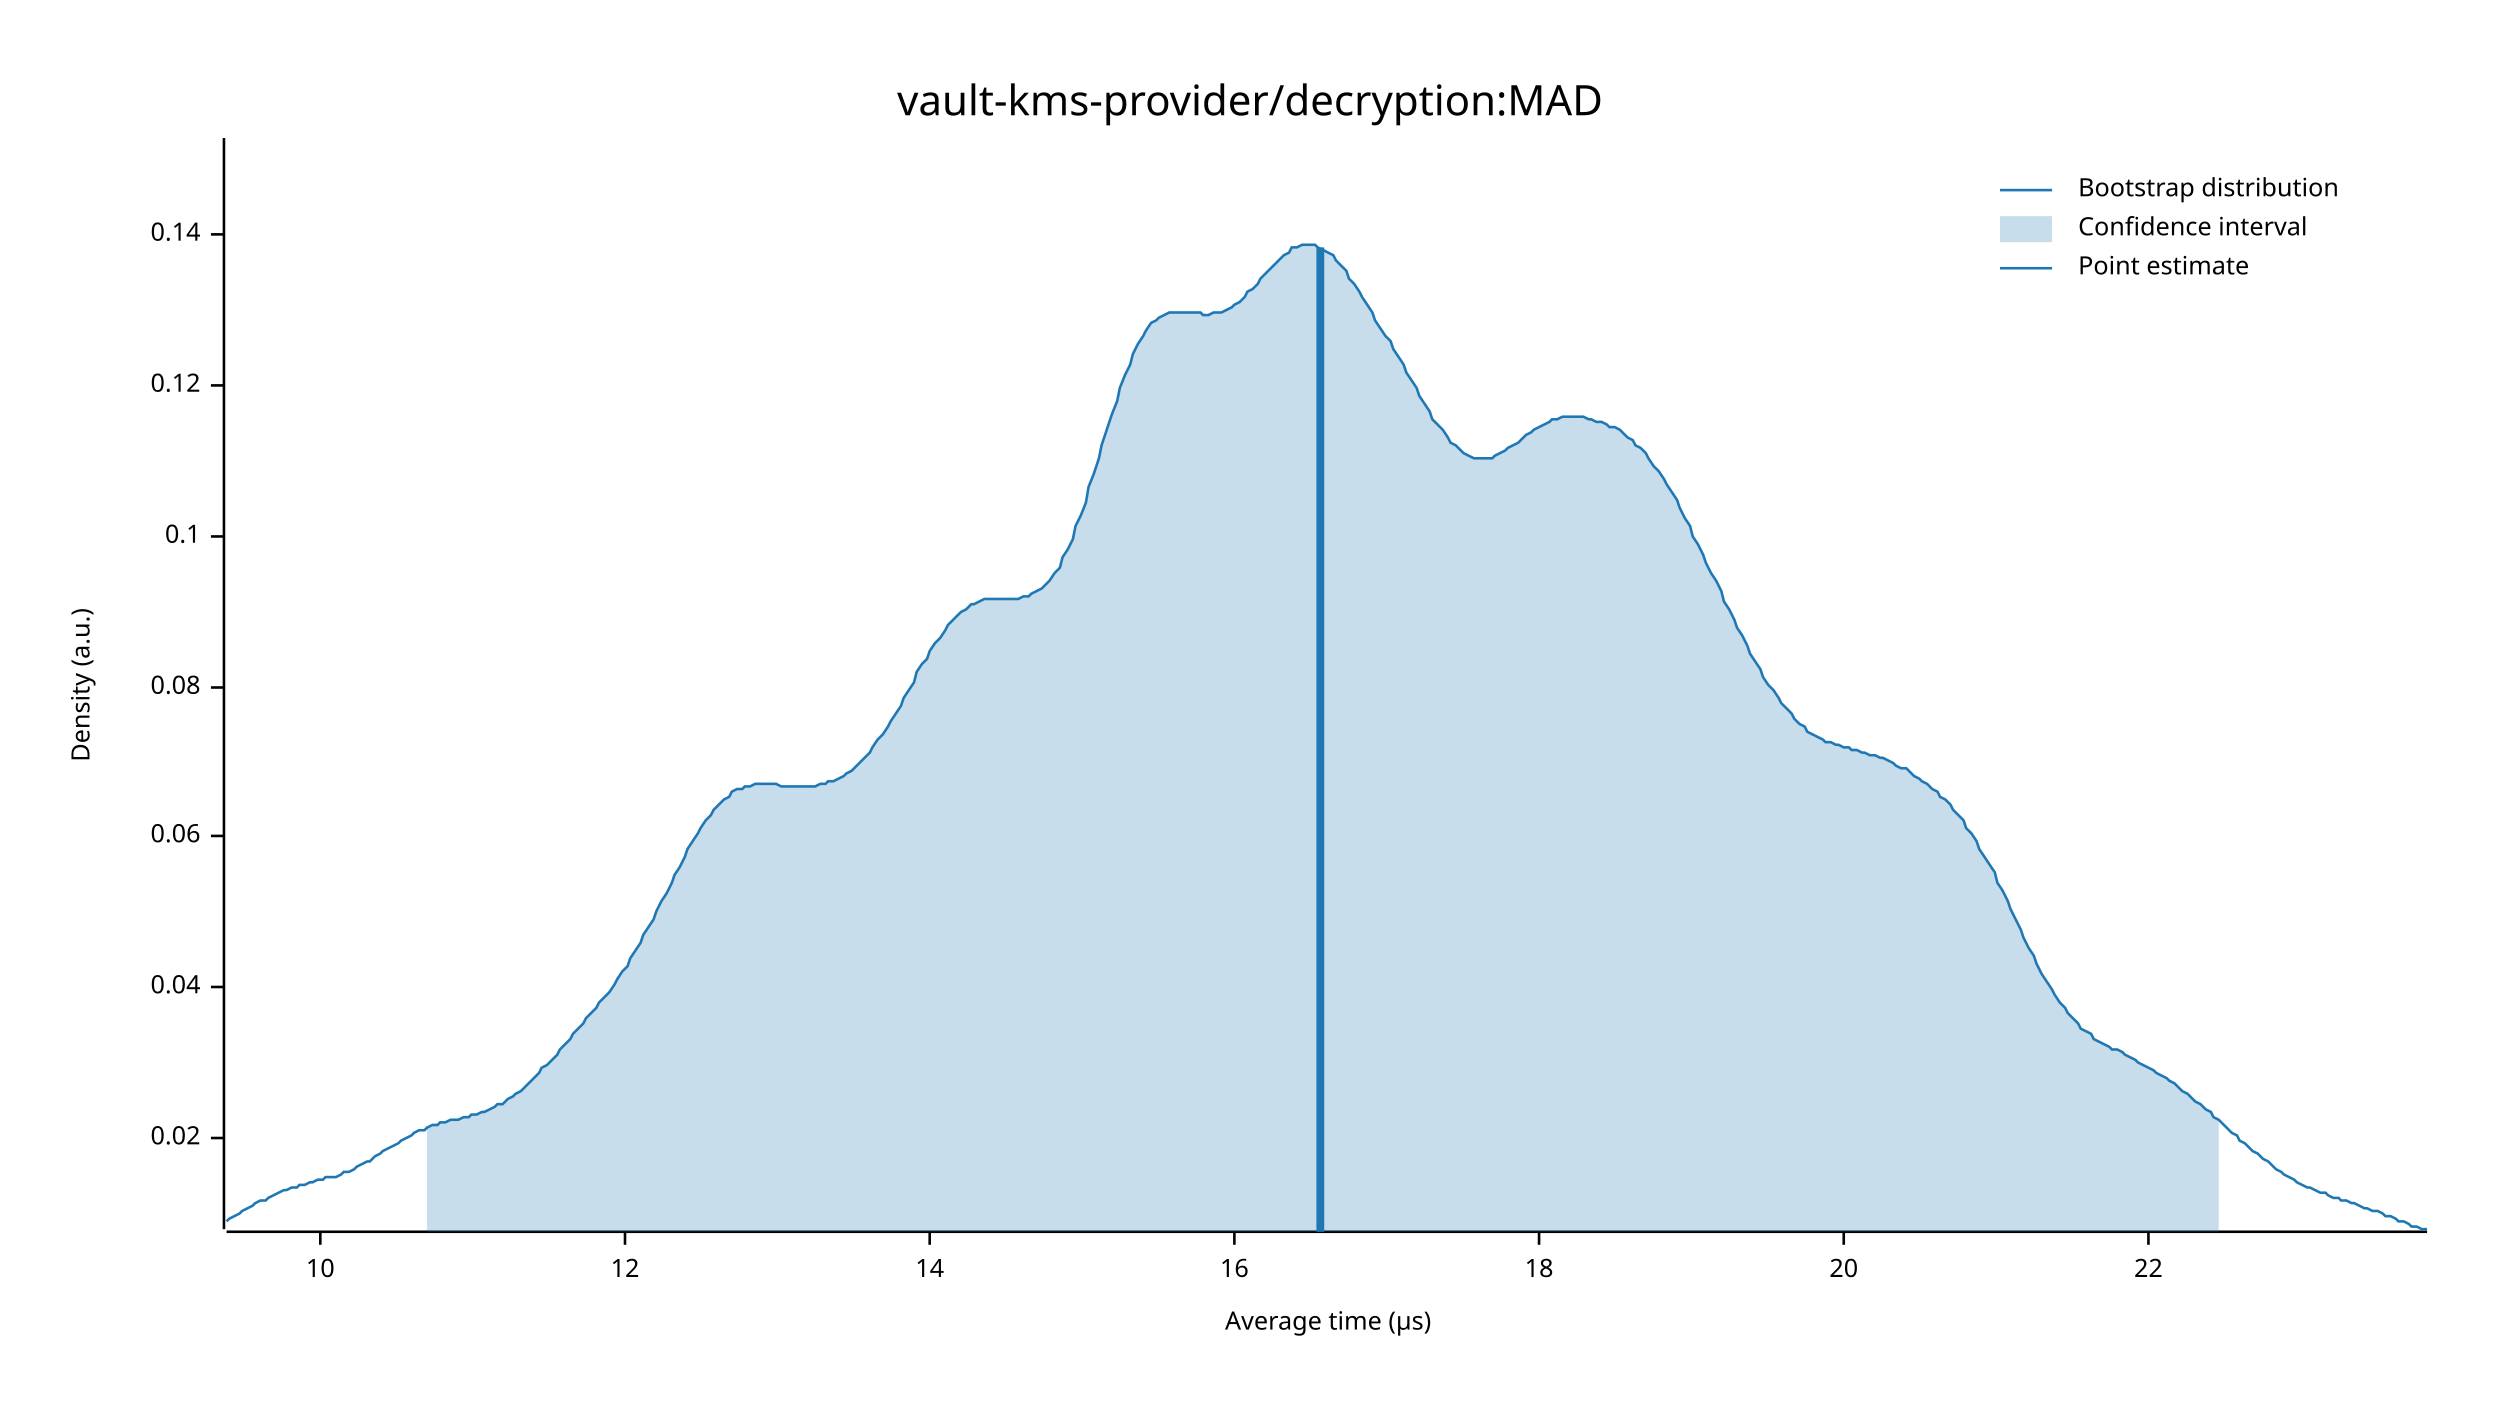
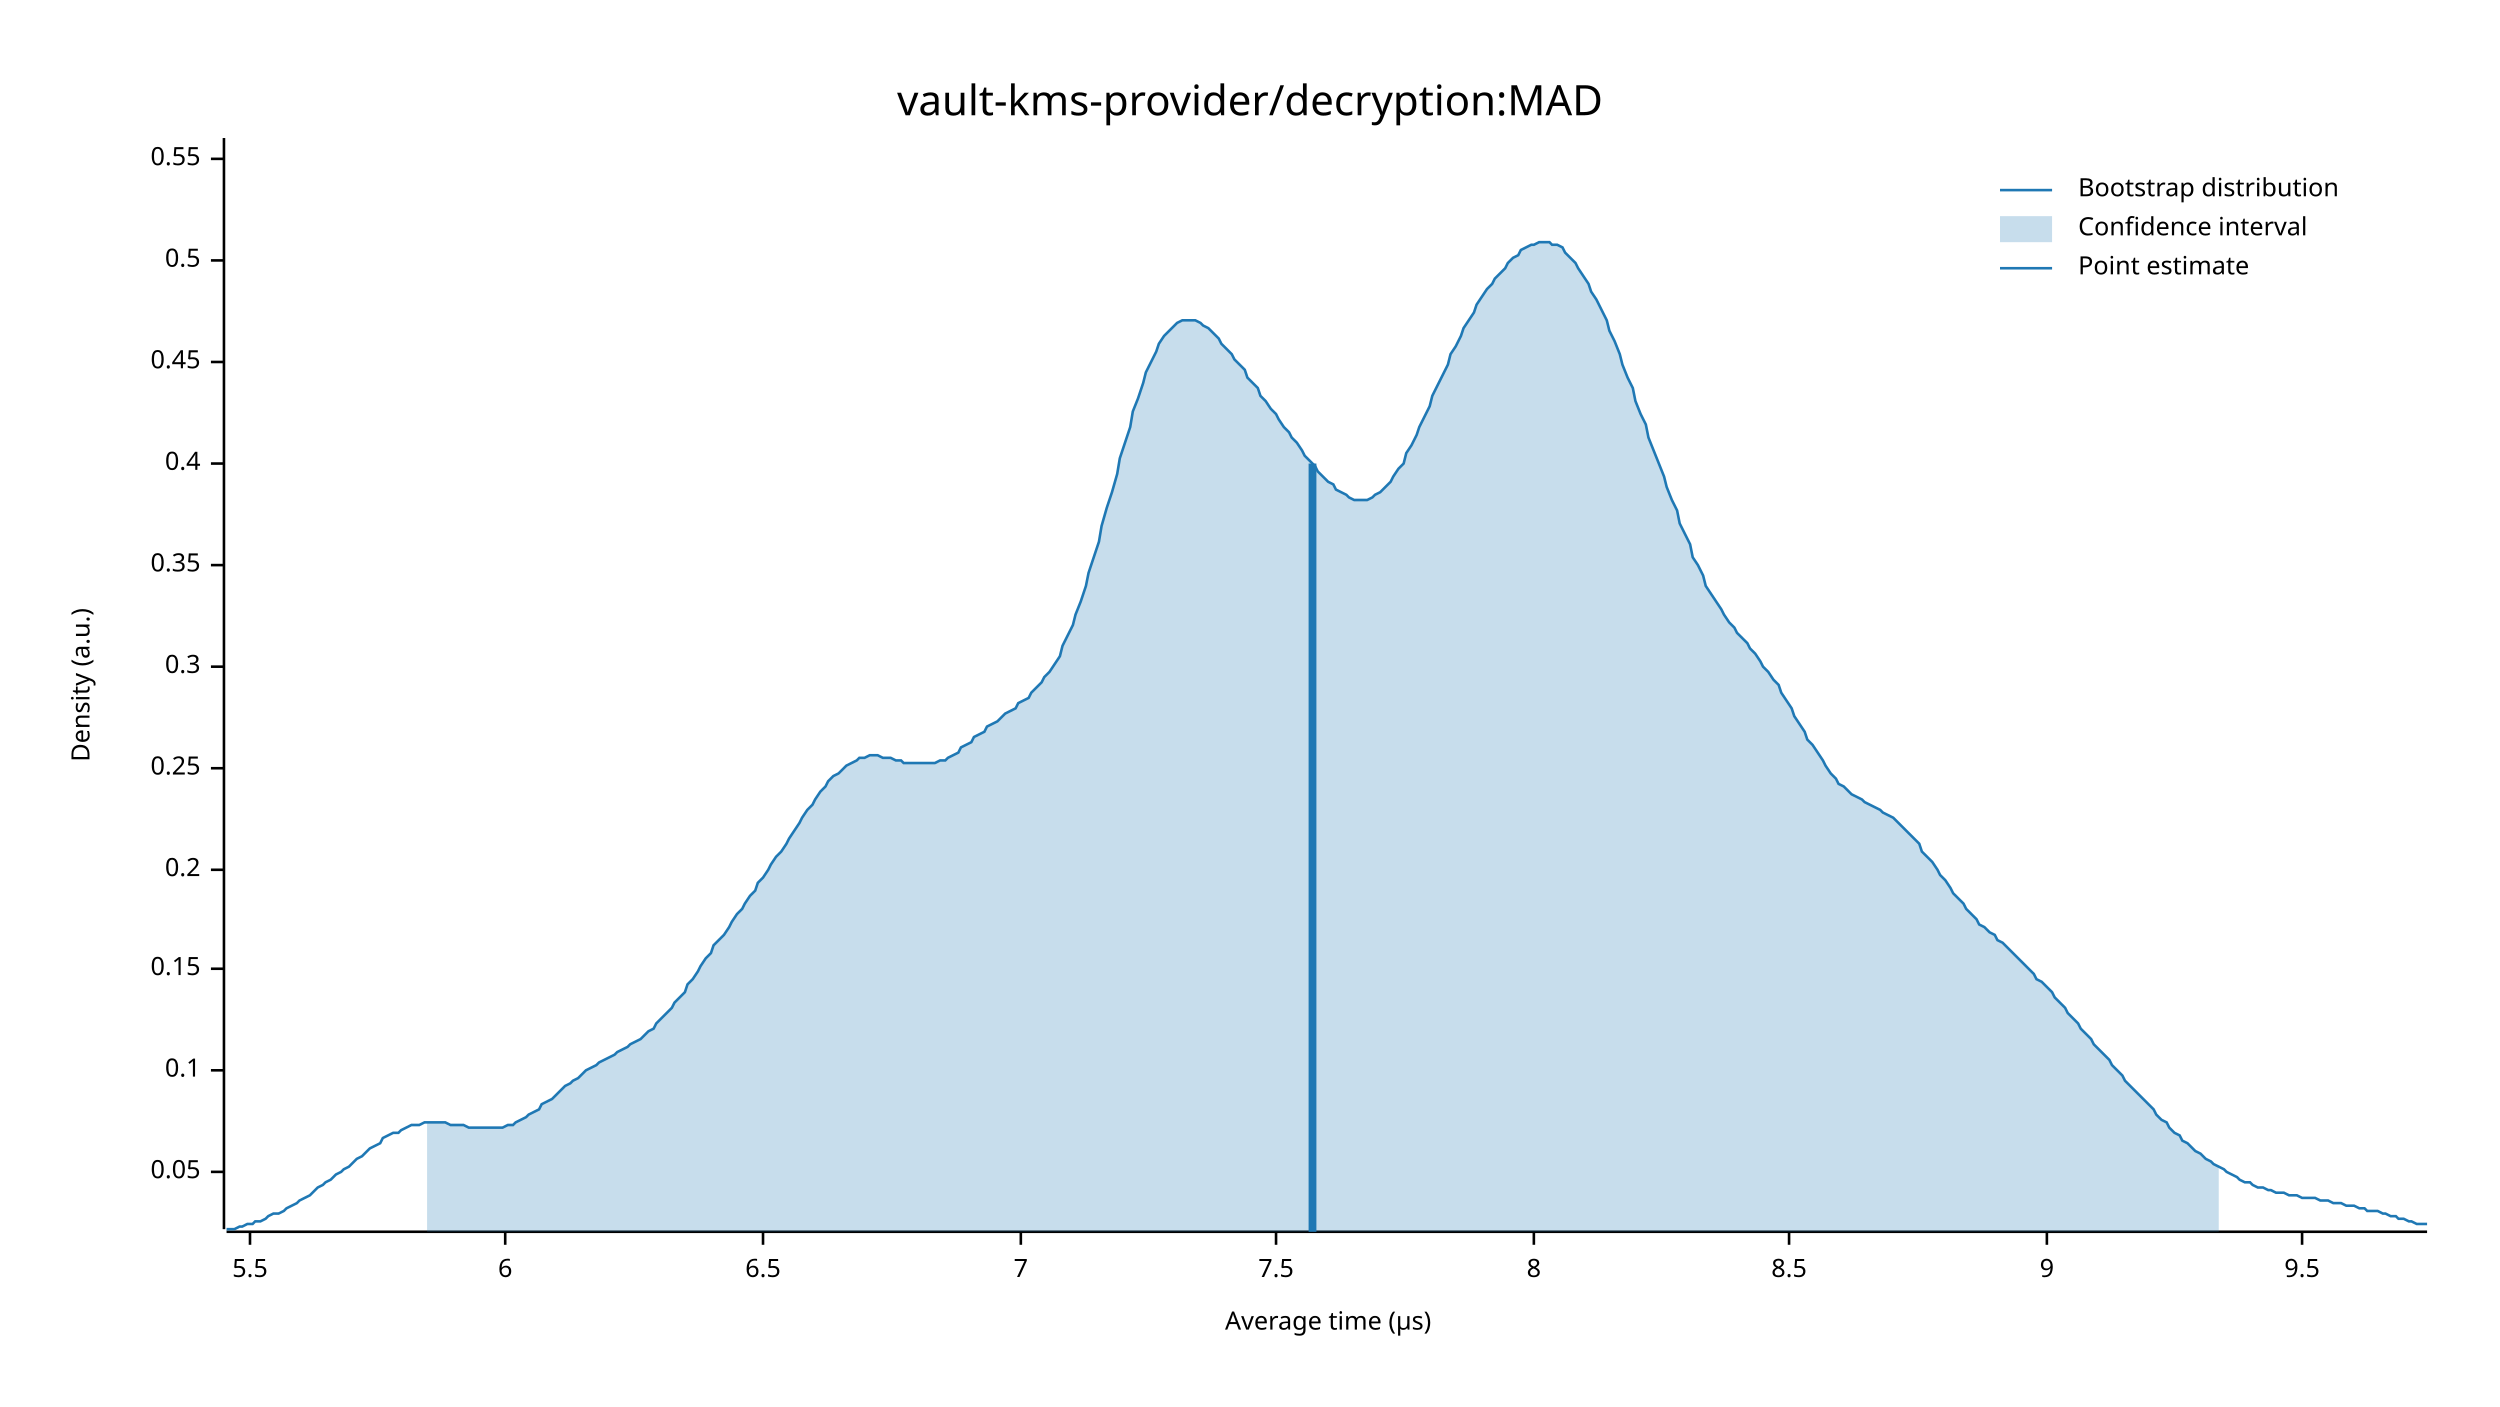
<svg xmlns="http://www.w3.org/2000/svg" width="960" height="540" viewBox="0 0 960 540">
  <text x="480" y="32" dy="0.76em" text-anchor="middle" font-family="sans-serif" font-size="16.129" opacity="1" fill="#000000">
vault-kms-provider/decryption:MAD
</text>
  <text x="27" y="263" dy="0.76em" text-anchor="middle" font-family="sans-serif" font-size="9.677" opacity="1" fill="#000000" transform="rotate(270, 27, 263)">
Density (a.u.)
</text>
  <text x="510" y="513" dy="-0.5ex" text-anchor="middle" font-family="sans-serif" font-size="9.677" opacity="1" fill="#000000">
Average time (µs)
</text>
  <polyline fill="none" opacity="1" stroke="#000000" stroke-width="1" points="86,53 86,472 " />
-   <text x="77" y="437" dy="0.5ex" text-anchor="end" font-family="sans-serif" font-size="9.677" opacity="1" fill="#000000">
- 0.02
+   <text x="77" y="450" dy="0.5ex" text-anchor="end" font-family="sans-serif" font-size="9.677" opacity="1" fill="#000000">
+ 0.05
</text>
-   <polyline fill="none" opacity="1" stroke="#000000" stroke-width="1" points="81,437 86,437 " />
-   <text x="77" y="379" dy="0.5ex" text-anchor="end" font-family="sans-serif" font-size="9.677" opacity="1" fill="#000000">
- 0.04
- </text>
-   <polyline fill="none" opacity="1" stroke="#000000" stroke-width="1" points="81,379 86,379 " />
-   <text x="77" y="321" dy="0.5ex" text-anchor="end" font-family="sans-serif" font-size="9.677" opacity="1" fill="#000000">
- 0.06
- </text>
-   <polyline fill="none" opacity="1" stroke="#000000" stroke-width="1" points="81,321 86,321 " />
-   <text x="77" y="264" dy="0.5ex" text-anchor="end" font-family="sans-serif" font-size="9.677" opacity="1" fill="#000000">
- 0.08
- </text>
-   <polyline fill="none" opacity="1" stroke="#000000" stroke-width="1" points="81,264 86,264 " />
-   <text x="77" y="206" dy="0.5ex" text-anchor="end" font-family="sans-serif" font-size="9.677" opacity="1" fill="#000000">
+   <polyline fill="none" opacity="1" stroke="#000000" stroke-width="1" points="81,450 86,450 " />
+   <text x="77" y="411" dy="0.5ex" text-anchor="end" font-family="sans-serif" font-size="9.677" opacity="1" fill="#000000">
0.1
</text>
-   <polyline fill="none" opacity="1" stroke="#000000" stroke-width="1" points="81,206 86,206 " />
-   <text x="77" y="148" dy="0.5ex" text-anchor="end" font-family="sans-serif" font-size="9.677" opacity="1" fill="#000000">
- 0.12
+   <polyline fill="none" opacity="1" stroke="#000000" stroke-width="1" points="81,411 86,411 " />
+   <text x="77" y="372" dy="0.5ex" text-anchor="end" font-family="sans-serif" font-size="9.677" opacity="1" fill="#000000">
+ 0.15
</text>
-   <polyline fill="none" opacity="1" stroke="#000000" stroke-width="1" points="81,148 86,148 " />
-   <text x="77" y="90" dy="0.5ex" text-anchor="end" font-family="sans-serif" font-size="9.677" opacity="1" fill="#000000">
- 0.14
+   <polyline fill="none" opacity="1" stroke="#000000" stroke-width="1" points="81,372 86,372 " />
+   <text x="77" y="334" dy="0.5ex" text-anchor="end" font-family="sans-serif" font-size="9.677" opacity="1" fill="#000000">
+ 0.2
</text>
-   <polyline fill="none" opacity="1" stroke="#000000" stroke-width="1" points="81,90 86,90 " />
+   <polyline fill="none" opacity="1" stroke="#000000" stroke-width="1" points="81,334 86,334 " />
+   <text x="77" y="295" dy="0.5ex" text-anchor="end" font-family="sans-serif" font-size="9.677" opacity="1" fill="#000000">
+ 0.25
+ </text>
+   <polyline fill="none" opacity="1" stroke="#000000" stroke-width="1" points="81,295 86,295 " />
+   <text x="77" y="256" dy="0.5ex" text-anchor="end" font-family="sans-serif" font-size="9.677" opacity="1" fill="#000000">
+ 0.3
+ </text>
+   <polyline fill="none" opacity="1" stroke="#000000" stroke-width="1" points="81,256 86,256 " />
+   <text x="77" y="217" dy="0.5ex" text-anchor="end" font-family="sans-serif" font-size="9.677" opacity="1" fill="#000000">
+ 0.35
+ </text>
+   <polyline fill="none" opacity="1" stroke="#000000" stroke-width="1" points="81,217 86,217 " />
+   <text x="77" y="178" dy="0.5ex" text-anchor="end" font-family="sans-serif" font-size="9.677" opacity="1" fill="#000000">
+ 0.4
+ </text>
+   <polyline fill="none" opacity="1" stroke="#000000" stroke-width="1" points="81,178 86,178 " />
+   <text x="77" y="139" dy="0.5ex" text-anchor="end" font-family="sans-serif" font-size="9.677" opacity="1" fill="#000000">
+ 0.45
+ </text>
+   <polyline fill="none" opacity="1" stroke="#000000" stroke-width="1" points="81,139 86,139 " />
+   <text x="77" y="100" dy="0.5ex" text-anchor="end" font-family="sans-serif" font-size="9.677" opacity="1" fill="#000000">
+ 0.5
+ </text>
+   <polyline fill="none" opacity="1" stroke="#000000" stroke-width="1" points="81,100 86,100 " />
+   <text x="77" y="61" dy="0.5ex" text-anchor="end" font-family="sans-serif" font-size="9.677" opacity="1" fill="#000000">
+ 0.55
+ </text>
+   <polyline fill="none" opacity="1" stroke="#000000" stroke-width="1" points="81,61 86,61 " />
  <polyline fill="none" opacity="1" stroke="#000000" stroke-width="1" points="87,473 932,473 " />
-   <text x="123" y="483" dy="0.76em" text-anchor="middle" font-family="sans-serif" font-size="9.677" opacity="1" fill="#000000">
- 10
+   <text x="96" y="483" dy="0.76em" text-anchor="middle" font-family="sans-serif" font-size="9.677" opacity="1" fill="#000000">
+ 5.5
</text>
-   <polyline fill="none" opacity="1" stroke="#000000" stroke-width="1" points="123,473 123,478 " />
-   <text x="240" y="483" dy="0.76em" text-anchor="middle" font-family="sans-serif" font-size="9.677" opacity="1" fill="#000000">
- 12
+   <polyline fill="none" opacity="1" stroke="#000000" stroke-width="1" points="96,473 96,478 " />
+   <text x="194" y="483" dy="0.76em" text-anchor="middle" font-family="sans-serif" font-size="9.677" opacity="1" fill="#000000">
+ 6
</text>
-   <polyline fill="none" opacity="1" stroke="#000000" stroke-width="1" points="240,473 240,478 " />
-   <text x="357" y="483" dy="0.76em" text-anchor="middle" font-family="sans-serif" font-size="9.677" opacity="1" fill="#000000">
- 14
+   <polyline fill="none" opacity="1" stroke="#000000" stroke-width="1" points="194,473 194,478 " />
+   <text x="293" y="483" dy="0.76em" text-anchor="middle" font-family="sans-serif" font-size="9.677" opacity="1" fill="#000000">
+ 6.5
</text>
-   <polyline fill="none" opacity="1" stroke="#000000" stroke-width="1" points="357,473 357,478 " />
-   <text x="474" y="483" dy="0.76em" text-anchor="middle" font-family="sans-serif" font-size="9.677" opacity="1" fill="#000000">
- 16
+   <polyline fill="none" opacity="1" stroke="#000000" stroke-width="1" points="293,473 293,478 " />
+   <text x="392" y="483" dy="0.76em" text-anchor="middle" font-family="sans-serif" font-size="9.677" opacity="1" fill="#000000">
+ 7
</text>
-   <polyline fill="none" opacity="1" stroke="#000000" stroke-width="1" points="474,473 474,478 " />
-   <text x="591" y="483" dy="0.76em" text-anchor="middle" font-family="sans-serif" font-size="9.677" opacity="1" fill="#000000">
- 18
+   <polyline fill="none" opacity="1" stroke="#000000" stroke-width="1" points="392,473 392,478 " />
+   <text x="490" y="483" dy="0.76em" text-anchor="middle" font-family="sans-serif" font-size="9.677" opacity="1" fill="#000000">
+ 7.5
</text>
-   <polyline fill="none" opacity="1" stroke="#000000" stroke-width="1" points="591,473 591,478 " />
-   <text x="708" y="483" dy="0.76em" text-anchor="middle" font-family="sans-serif" font-size="9.677" opacity="1" fill="#000000">
- 20
+   <polyline fill="none" opacity="1" stroke="#000000" stroke-width="1" points="490,473 490,478 " />
+   <text x="589" y="483" dy="0.76em" text-anchor="middle" font-family="sans-serif" font-size="9.677" opacity="1" fill="#000000">
+ 8
</text>
-   <polyline fill="none" opacity="1" stroke="#000000" stroke-width="1" points="708,473 708,478 " />
-   <text x="825" y="483" dy="0.76em" text-anchor="middle" font-family="sans-serif" font-size="9.677" opacity="1" fill="#000000">
- 22
+   <polyline fill="none" opacity="1" stroke="#000000" stroke-width="1" points="589,473 589,478 " />
+   <text x="687" y="483" dy="0.76em" text-anchor="middle" font-family="sans-serif" font-size="9.677" opacity="1" fill="#000000">
+ 8.5
</text>
-   <polyline fill="none" opacity="1" stroke="#000000" stroke-width="1" points="825,473 825,478 " />
-   <polyline fill="none" opacity="1" stroke="#1F78B4" stroke-width="1" points="87,469 88,468 90,467 92,466 93,465 95,464 97,463 98,462 100,461 102,461 103,460 105,459 107,458 109,457 110,457 112,456 114,456 115,455 117,455 119,454 120,454 122,453 124,453 125,452 127,452 129,452 131,451 132,450 134,450 136,449 137,448 139,447 141,446 142,446 144,444 146,443 147,442 149,441 151,440 153,439 154,438 156,437 158,436 159,435 161,434 163,434 164,433 166,432 168,432 169,431 171,431 173,430 175,430 176,430 178,429 180,429 181,428 183,428 185,427 186,427 188,426 190,425 191,424 193,424 195,422 197,421 198,420 200,419 202,417 203,416 205,414 207,412 208,410 210,409 212,407 214,405 215,403 217,401 219,399 220,397 222,395 224,393 225,391 227,389 229,387 230,385 232,383 234,381 236,378 237,376 239,373 241,371 242,368 244,365 246,362 247,359 249,356 251,353 252,350 254,346 256,343 258,339 259,336 261,333 263,329 264,326 266,323 268,320 269,318 271,315 273,313 274,311 276,309 278,307 280,306 281,304 283,303 285,303 286,302 288,302 290,301 291,301 293,301 295,301 296,301 298,301 300,302 302,302 303,302 305,302 307,302 308,302 310,302 312,302 313,302 315,301 317,301 318,300 320,300 322,299 324,298 325,297 327,296 329,294 330,293 332,291 334,289 335,287 337,284 339,282 341,279 342,277 344,274 346,271 347,268 349,265 351,262 352,258 354,255 356,253 357,250 359,247 361,245 363,242 364,240 366,238 368,236 369,235 371,234 373,232 374,232 376,231 378,230 379,230 381,230 383,230 385,230 386,230 388,230 390,230 391,230 393,229 395,229 396,228 398,227 400,226 401,225 403,223 405,220 407,218 408,214 410,211 412,207 413,202 415,198 417,193 418,187 420,182 422,176 423,171 425,165 427,159 429,154 430,149 432,144 434,140 435,136 437,132 439,129 440,127 442,124 444,123 445,122 447,121 449,120 451,120 452,120 454,120 456,120 457,120 459,120 461,120 462,121 464,121 466,120 468,120 469,120 471,119 473,118 474,117 476,116 478,114 479,112 481,111 483,109 484,107 486,105 488,103 490,101 491,100 493,98 495,97 496,95 498,95 500,94 501,94 503,94 505,94 506,95 508,96 510,97 512,98 513,100 515,102 517,104 518,107 520,109 522,112 523,114 525,117 527,120 528,123 530,126 532,129 534,131 535,134 537,137 539,140 540,143 542,146 544,149 545,152 547,155 549,158 550,161 552,163 554,165 556,168 557,170 559,171 561,173 562,174 564,175 566,176 567,176 569,176 571,176 573,176 574,175 576,174 578,173 579,172 581,171 583,170 584,169 586,167 588,166 589,165 591,164 593,163 595,162 596,161 598,161 600,160 601,160 603,160 605,160 606,160 608,160 610,161 611,161 613,162 615,162 617,163 618,164 620,164 622,165 623,166 625,168 627,169 628,171 630,172 632,174 633,176 635,179 637,181 639,184 640,186 642,189 644,192 645,195 647,199 649,202 650,206 652,209 654,213 655,216 657,220 659,223 661,227 662,231 664,234 666,238 667,241 669,244 671,248 672,251 674,254 676,257 677,260 679,263 681,265 683,268 684,270 686,272 688,274 689,276 691,278 693,279 694,281 696,282 698,283 700,284 701,285 703,285 705,286 706,286 708,287 710,287 711,288 713,288 715,289 716,289 718,290 720,290 722,291 723,291 725,292 727,293 728,294 730,295 732,295 733,296 735,298 737,299 738,300 740,301 742,303 744,304 745,306 747,307 749,309 750,311 752,313 754,315 755,318 757,320 759,323 760,326 762,329 764,332 766,335 767,339 769,342 771,346 772,349 774,353 776,357 777,360 779,364 781,367 782,370 784,374 786,377 788,380 789,382 791,385 793,387 794,389 796,391 798,393 799,395 801,396 803,397 804,399 806,400 808,401 810,402 811,403 813,403 815,404 816,405 818,406 820,407 821,408 823,409 825,410 827,411 828,412 830,413 832,414 833,415 835,416 837,418 838,419 840,420 842,422 843,423 845,424 847,426 849,427 850,429 852,430 854,432 855,433 857,435 859,436 860,438 862,439 864,441 865,442 867,443 869,445 871,446 872,447 874,449 876,450 877,451 879,452 881,453 882,454 884,455 886,456 887,456 889,457 891,458 893,458 894,459 896,460 898,460 899,461 901,461 903,462 904,462 906,463 908,464 909,464 911,465 913,465 915,466 916,467 918,467 920,468 921,469 923,469 925,470 926,471 928,471 930,472 932,472 " />
-   <polygon opacity="0.25" fill="#1F78B4" points="164,433 166,432 168,432 169,431 171,431 173,430 175,430 176,430 178,429 180,429 181,428 183,428 185,427 186,427 188,426 190,425 191,424 193,424 195,422 197,421 198,420 200,419 202,417 203,416 205,414 207,412 208,410 210,409 212,407 214,405 215,403 217,401 219,399 220,397 222,395 224,393 225,391 227,389 229,387 230,385 232,383 234,381 236,378 237,376 239,373 241,371 242,368 244,365 246,362 247,359 249,356 251,353 252,350 254,346 256,343 258,339 259,336 261,333 263,329 264,326 266,323 268,320 269,318 271,315 273,313 274,311 276,309 278,307 280,306 281,304 283,303 285,303 286,302 288,302 290,301 291,301 293,301 295,301 296,301 298,301 300,302 302,302 303,302 305,302 307,302 308,302 310,302 312,302 313,302 315,301 317,301 318,300 320,300 322,299 324,298 325,297 327,296 329,294 330,293 332,291 334,289 335,287 337,284 339,282 341,279 342,277 344,274 346,271 347,268 349,265 351,262 352,258 354,255 356,253 357,250 359,247 361,245 363,242 364,240 366,238 368,236 369,235 371,234 373,232 374,232 376,231 378,230 379,230 381,230 383,230 385,230 386,230 388,230 390,230 391,230 393,229 395,229 396,228 398,227 400,226 401,225 403,223 405,220 407,218 408,214 410,211 412,207 413,202 415,198 417,193 418,187 420,182 422,176 423,171 425,165 427,159 429,154 430,149 432,144 434,140 435,136 437,132 439,129 440,127 442,124 444,123 445,122 447,121 449,120 451,120 452,120 454,120 456,120 457,120 459,120 461,120 462,121 464,121 466,120 468,120 469,120 471,119 473,118 474,117 476,116 478,114 479,112 481,111 483,109 484,107 486,105 488,103 490,101 491,100 493,98 495,97 496,95 498,95 500,94 501,94 503,94 505,94 506,95 508,96 510,97 512,98 513,100 515,102 517,104 518,107 520,109 522,112 523,114 525,117 527,120 528,123 530,126 532,129 534,131 535,134 537,137 539,140 540,143 542,146 544,149 545,152 547,155 549,158 550,161 552,163 554,165 556,168 557,170 559,171 561,173 562,174 564,175 566,176 567,176 569,176 571,176 573,176 574,175 576,174 578,173 579,172 581,171 583,170 584,169 586,167 588,166 589,165 591,164 593,163 595,162 596,161 598,161 600,160 601,160 603,160 605,160 606,160 608,160 610,161 611,161 613,162 615,162 617,163 618,164 620,164 622,165 623,166 625,168 627,169 628,171 630,172 632,174 633,176 635,179 637,181 639,184 640,186 642,189 644,192 645,195 647,199 649,202 650,206 652,209 654,213 655,216 657,220 659,223 661,227 662,231 664,234 666,238 667,241 669,244 671,248 672,251 674,254 676,257 677,260 679,263 681,265 683,268 684,270 686,272 688,274 689,276 691,278 693,279 694,281 696,282 698,283 700,284 701,285 703,285 705,286 706,286 708,287 710,287 711,288 713,288 715,289 716,289 718,290 720,290 722,291 723,291 725,292 727,293 728,294 730,295 732,295 733,296 735,298 737,299 738,300 740,301 742,303 744,304 745,306 747,307 749,309 750,311 752,313 754,315 755,318 757,320 759,323 760,326 762,329 764,332 766,335 767,339 769,342 771,346 772,349 774,353 776,357 777,360 779,364 781,367 782,370 784,374 786,377 788,380 789,382 791,385 793,387 794,389 796,391 798,393 799,395 801,396 803,397 804,399 806,400 808,401 810,402 811,403 813,403 815,404 816,405 818,406 820,407 821,408 823,409 825,410 827,411 828,412 830,413 832,414 833,415 835,416 837,418 838,419 840,420 842,422 843,423 845,424 847,426 849,427 850,429 852,430 852,473 164,473 " />
-   <polyline fill="none" opacity="1" stroke="#1F78B4" stroke-width="3" points="507,473 507,95 " />
+   <polyline fill="none" opacity="1" stroke="#000000" stroke-width="1" points="687,473 687,478 " />
+   <text x="786" y="483" dy="0.76em" text-anchor="middle" font-family="sans-serif" font-size="9.677" opacity="1" fill="#000000">
+ 9
+ </text>
+   <polyline fill="none" opacity="1" stroke="#000000" stroke-width="1" points="786,473 786,478 " />
+   <text x="884" y="483" dy="0.76em" text-anchor="middle" font-family="sans-serif" font-size="9.677" opacity="1" fill="#000000">
+ 9.5
+ </text>
+   <polyline fill="none" opacity="1" stroke="#000000" stroke-width="1" points="884,473 884,478 " />
+   <polyline fill="none" opacity="1" stroke="#1F78B4" stroke-width="1" points="87,472 88,472 90,472 92,471 93,471 95,470 97,470 98,469 100,469 102,468 103,467 105,466 107,466 109,465 110,464 112,463 114,462 115,461 117,460 119,459 120,458 122,456 124,455 125,454 127,453 129,451 131,450 132,449 134,448 136,446 137,445 139,444 141,442 142,441 144,440 146,439 147,437 149,436 151,435 153,435 154,434 156,433 158,432 159,432 161,432 163,431 164,431 166,431 168,431 169,431 171,431 173,432 175,432 176,432 178,432 180,433 181,433 183,433 185,433 186,433 188,433 190,433 191,433 193,433 195,432 197,432 198,431 200,430 202,429 203,428 205,427 207,426 208,424 210,423 212,422 214,420 215,419 217,417 219,416 220,415 222,414 224,412 225,411 227,410 229,409 230,408 232,407 234,406 236,405 237,404 239,403 241,402 242,401 244,400 246,399 247,398 249,396 251,395 252,393 254,391 256,389 258,387 259,385 261,383 263,381 264,378 266,376 268,373 269,371 271,368 273,366 274,363 276,361 278,359 280,356 281,354 283,351 285,349 286,347 288,344 290,342 291,339 293,337 295,334 296,332 298,329 300,327 302,324 303,322 305,319 307,316 308,314 310,311 312,309 313,307 315,304 317,302 318,300 320,298 322,297 324,295 325,294 327,293 329,292 330,291 332,291 334,290 335,290 337,290 339,291 341,291 342,291 344,292 346,292 347,293 349,293 351,293 352,293 354,293 356,293 357,293 359,293 361,292 363,292 364,291 366,290 368,289 369,287 371,286 373,285 374,283 376,282 378,281 379,279 381,278 383,277 385,275 386,274 388,273 390,272 391,270 393,269 395,268 396,266 398,264 400,262 401,260 403,258 405,255 407,252 408,248 410,244 412,240 413,236 415,231 417,225 418,220 420,214 422,208 423,202 425,195 427,189 429,182 430,176 432,170 434,164 435,158 437,153 439,147 440,143 442,139 444,135 445,132 447,129 449,127 451,125 452,124 454,123 456,123 457,123 459,123 461,124 462,125 464,126 466,128 468,130 469,132 471,134 473,136 474,138 476,140 478,142 479,145 481,147 483,149 484,152 486,154 488,157 490,159 491,161 493,164 495,166 496,168 498,170 500,173 501,175 503,177 505,179 506,181 508,183 510,185 512,186 513,188 515,189 517,190 518,191 520,192 522,192 523,192 525,192 527,191 528,190 530,189 532,187 534,185 535,183 537,180 539,178 540,174 542,171 544,167 545,164 547,160 549,156 550,152 552,148 554,144 556,140 557,136 559,133 561,129 562,126 564,123 566,120 567,117 569,114 571,111 573,109 574,107 576,105 578,103 579,101 581,99 583,98 584,96 586,95 588,94 589,94 591,93 593,93 595,93 596,94 598,94 600,95 601,97 603,99 605,101 606,103 608,106 610,109 611,112 613,115 615,119 617,123 618,127 620,131 622,136 623,140 625,145 627,149 628,154 630,159 632,163 633,168 635,173 637,178 639,183 640,187 642,192 644,196 645,201 647,205 649,209 650,214 652,217 654,221 655,225 657,228 659,231 661,234 662,236 664,239 666,241 667,243 669,245 671,247 672,249 674,251 676,254 677,256 679,258 681,261 683,263 684,266 686,269 688,272 689,275 691,278 693,281 694,284 696,286 698,289 700,292 701,294 703,297 705,299 706,301 708,302 710,304 711,305 713,306 715,307 716,308 718,309 720,310 722,311 723,312 725,313 727,314 728,315 730,317 732,319 733,320 735,322 737,324 738,327 740,329 742,331 744,334 745,336 747,338 749,341 750,343 752,345 754,347 755,349 757,351 759,353 760,355 762,356 764,358 766,359 767,361 769,362 771,364 772,365 774,367 776,369 777,370 779,372 781,374 782,376 784,377 786,379 788,381 789,383 791,385 793,387 794,389 796,391 798,393 799,395 801,397 803,399 804,401 806,403 808,405 810,407 811,409 813,411 815,413 816,415 818,417 820,419 821,420 823,422 825,424 827,426 828,428 830,430 832,431 833,433 835,435 837,436 838,438 840,439 842,441 843,442 845,443 847,445 849,446 850,447 852,448 854,449 855,450 857,451 859,452 860,453 862,454 864,454 865,455 867,456 869,456 871,457 872,457 874,458 876,458 877,458 879,459 881,459 882,459 884,460 886,460 887,460 889,460 891,461 893,461 894,461 896,462 898,462 899,462 901,463 903,463 904,463 906,464 908,464 909,465 911,465 913,465 915,466 916,466 918,467 920,467 921,468 923,468 925,469 926,469 928,470 930,470 932,470 " />
+   <polygon opacity="0.25" fill="#1F78B4" points="164,431 166,431 168,431 169,431 171,431 173,432 175,432 176,432 178,432 180,433 181,433 183,433 185,433 186,433 188,433 190,433 191,433 193,433 195,432 197,432 198,431 200,430 202,429 203,428 205,427 207,426 208,424 210,423 212,422 214,420 215,419 217,417 219,416 220,415 222,414 224,412 225,411 227,410 229,409 230,408 232,407 234,406 236,405 237,404 239,403 241,402 242,401 244,400 246,399 247,398 249,396 251,395 252,393 254,391 256,389 258,387 259,385 261,383 263,381 264,378 266,376 268,373 269,371 271,368 273,366 274,363 276,361 278,359 280,356 281,354 283,351 285,349 286,347 288,344 290,342 291,339 293,337 295,334 296,332 298,329 300,327 302,324 303,322 305,319 307,316 308,314 310,311 312,309 313,307 315,304 317,302 318,300 320,298 322,297 324,295 325,294 327,293 329,292 330,291 332,291 334,290 335,290 337,290 339,291 341,291 342,291 344,292 346,292 347,293 349,293 351,293 352,293 354,293 356,293 357,293 359,293 361,292 363,292 364,291 366,290 368,289 369,287 371,286 373,285 374,283 376,282 378,281 379,279 381,278 383,277 385,275 386,274 388,273 390,272 391,270 393,269 395,268 396,266 398,264 400,262 401,260 403,258 405,255 407,252 408,248 410,244 412,240 413,236 415,231 417,225 418,220 420,214 422,208 423,202 425,195 427,189 429,182 430,176 432,170 434,164 435,158 437,153 439,147 440,143 442,139 444,135 445,132 447,129 449,127 451,125 452,124 454,123 456,123 457,123 459,123 461,124 462,125 464,126 466,128 468,130 469,132 471,134 473,136 474,138 476,140 478,142 479,145 481,147 483,149 484,152 486,154 488,157 490,159 491,161 493,164 495,166 496,168 498,170 500,173 501,175 503,177 505,179 506,181 508,183 510,185 512,186 513,188 515,189 517,190 518,191 520,192 522,192 523,192 525,192 527,191 528,190 530,189 532,187 534,185 535,183 537,180 539,178 540,174 542,171 544,167 545,164 547,160 549,156 550,152 552,148 554,144 556,140 557,136 559,133 561,129 562,126 564,123 566,120 567,117 569,114 571,111 573,109 574,107 576,105 578,103 579,101 581,99 583,98 584,96 586,95 588,94 589,94 591,93 593,93 595,93 596,94 598,94 600,95 601,97 603,99 605,101 606,103 608,106 610,109 611,112 613,115 615,119 617,123 618,127 620,131 622,136 623,140 625,145 627,149 628,154 630,159 632,163 633,168 635,173 637,178 639,183 640,187 642,192 644,196 645,201 647,205 649,209 650,214 652,217 654,221 655,225 657,228 659,231 661,234 662,236 664,239 666,241 667,243 669,245 671,247 672,249 674,251 676,254 677,256 679,258 681,261 683,263 684,266 686,269 688,272 689,275 691,278 693,281 694,284 696,286 698,289 700,292 701,294 703,297 705,299 706,301 708,302 710,304 711,305 713,306 715,307 716,308 718,309 720,310 722,311 723,312 725,313 727,314 728,315 730,317 732,319 733,320 735,322 737,324 738,327 740,329 742,331 744,334 745,336 747,338 749,341 750,343 752,345 754,347 755,349 757,351 759,353 760,355 762,356 764,358 766,359 767,361 769,362 771,364 772,365 774,367 776,369 777,370 779,372 781,374 782,376 784,377 786,379 788,381 789,383 791,385 793,387 794,389 796,391 798,393 799,395 801,397 803,399 804,401 806,403 808,405 810,407 811,409 813,411 815,413 816,415 818,417 820,419 821,420 823,422 825,424 827,426 828,428 830,430 832,431 833,433 835,435 837,436 838,438 840,439 842,441 843,442 845,443 847,445 849,446 850,447 852,448 852,473 164,473 " />
+   <polyline fill="none" opacity="1" stroke="#1F78B4" stroke-width="3" points="504,473 504,178 " />
  <text x="798" y="68" dy="0.76em" text-anchor="start" font-family="sans-serif" font-size="9.677" opacity="1" fill="#000000">
Bootstrap distribution
</text>
  <text x="798" y="83" dy="0.76em" text-anchor="start" font-family="sans-serif" font-size="9.677" opacity="1" fill="#000000">
Confidence interval
</text>
  <text x="798" y="98" dy="0.76em" text-anchor="start" font-family="sans-serif" font-size="9.677" opacity="1" fill="#000000">
Point estimate
</text>
  <polyline fill="none" opacity="1" stroke="#1F78B4" stroke-width="1" points="768,73 788,73 " />
  <rect x="768" y="83" width="20" height="10" opacity="0.25" fill="#1F78B4" stroke="none" />
  <polyline fill="none" opacity="1" stroke="#1F78B4" stroke-width="1" points="768,103 788,103 " />
</svg>
